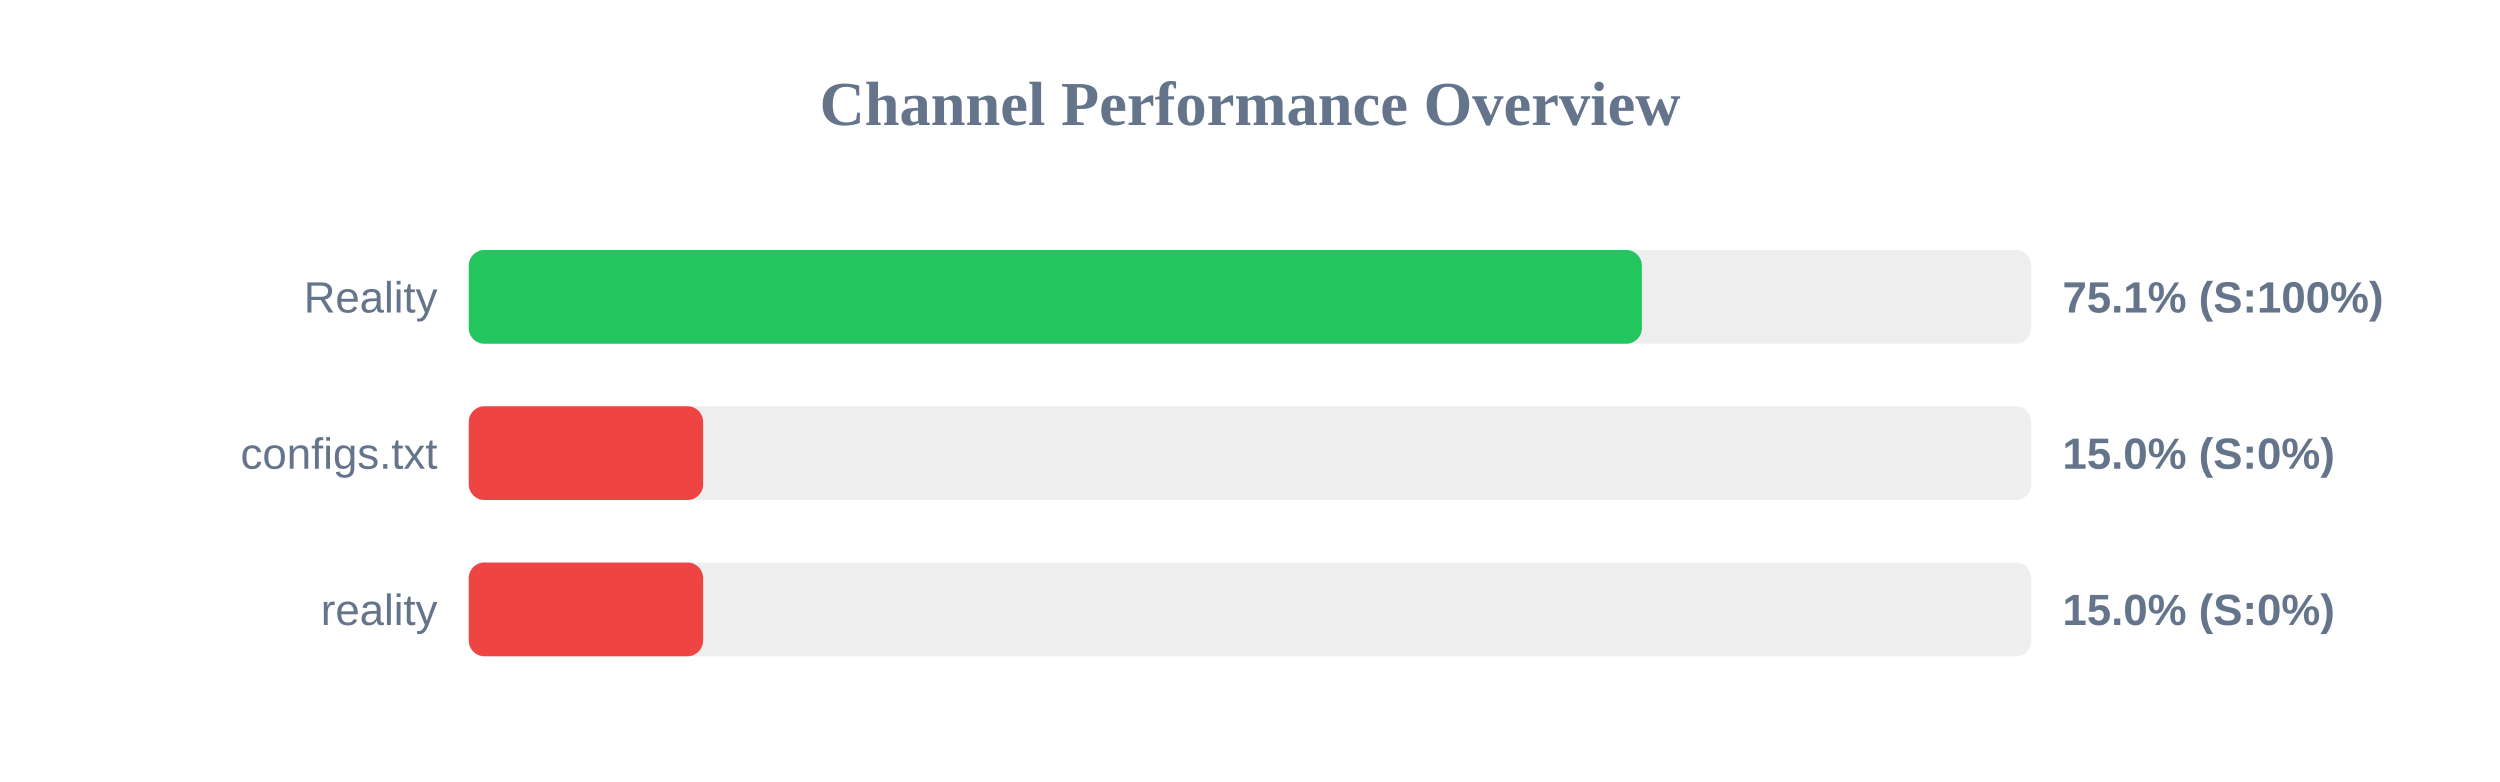
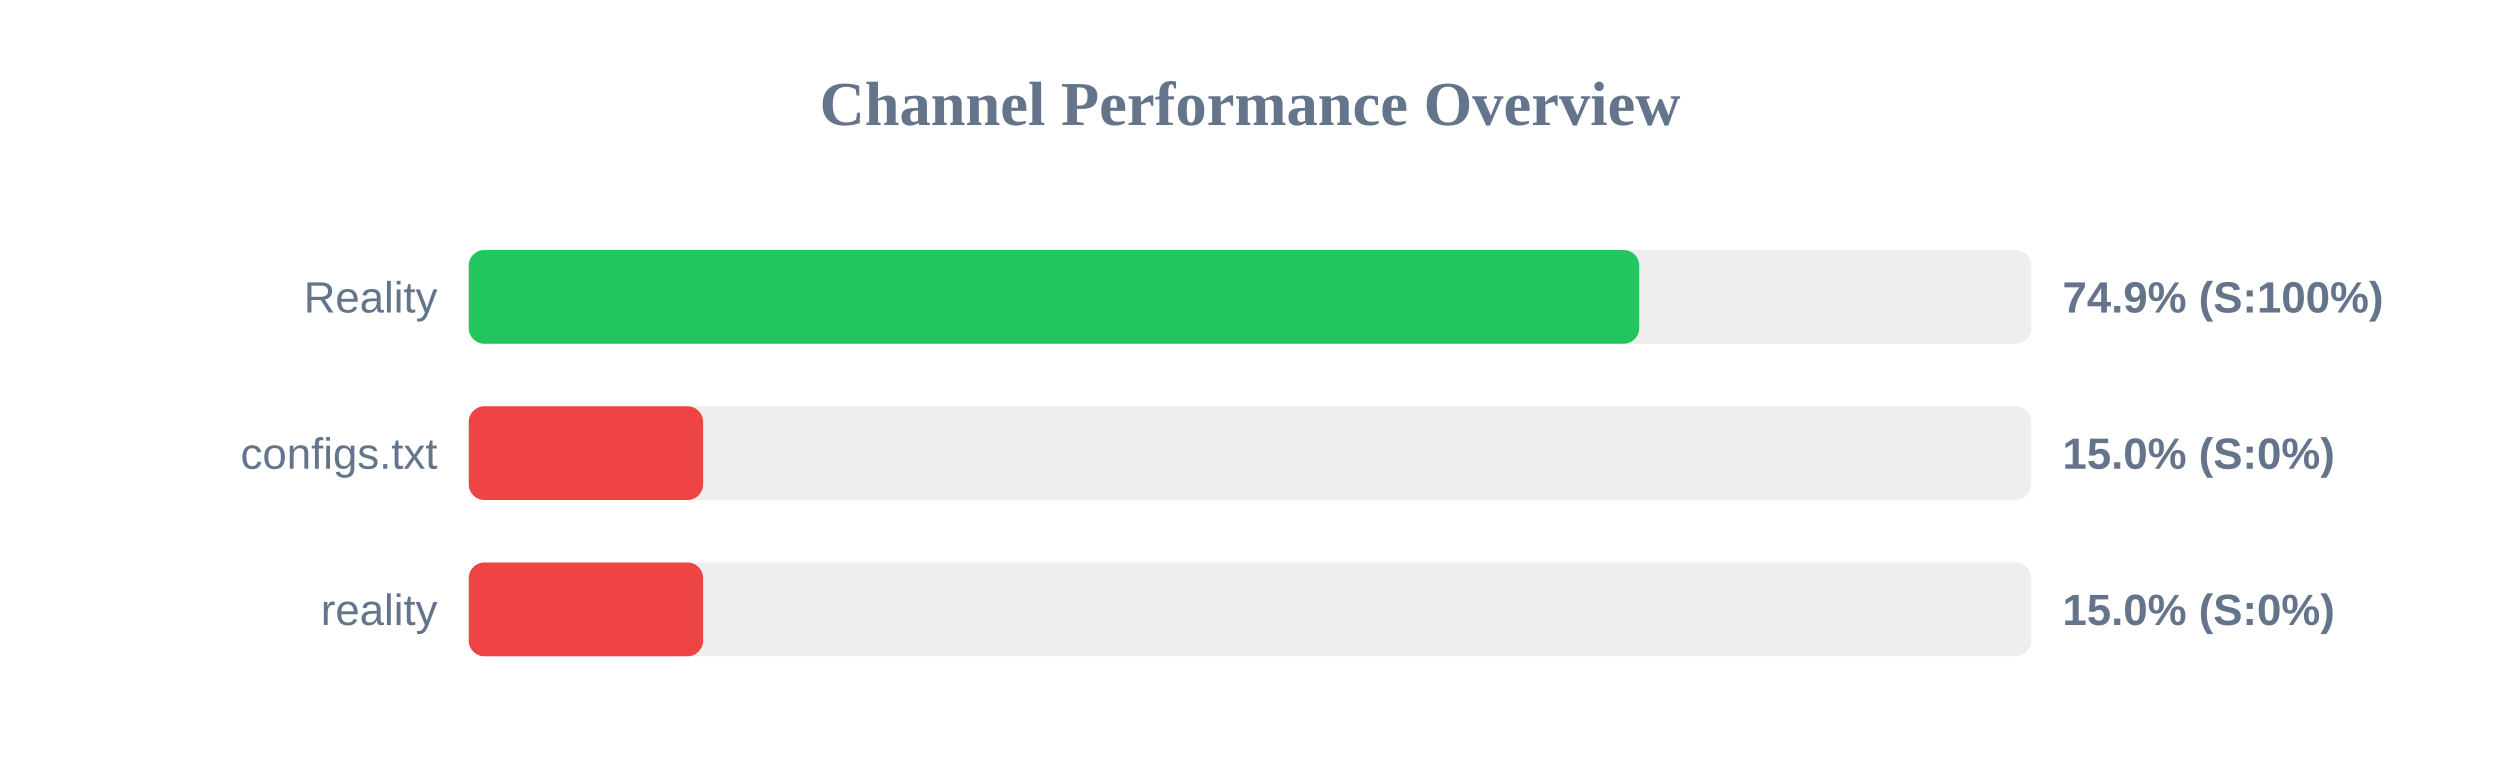
<svg xmlns="http://www.w3.org/2000/svg" width="800" height="250" version="1.1">
  <style>
        .row { font: 14px Arial; fill: #64748b; }
        .score { font: bold 14px Arial; fill: #64748b; }
    </style>
  <text x="400" y="40" text-anchor="middle" font-size="20px" font-weight="bold" fill="#64748b">Channel Performance Overview</text>
  <rect x="150" y="80" width="500" height="30" fill="#eee" rx="5" />
-   <rect x="150" y="80" width="375.4" height="30" fill="#22c55e" rx="5" />
+   <rect x="150" y="80" width="374.55" height="30" fill="#22c55e" rx="5" />
  <text x="140" y="100" text-anchor="end" class="row">Reality</text>
-   <text x="660" y="100" text-anchor="start" class="score">75.1% (S:100%)</text>
+   <text x="660" y="100" text-anchor="start" class="score">74.9% (S:100%)</text>
  <rect x="150" y="130" width="500" height="30" fill="#eee" rx="5" />
  <rect x="150" y="130" width="75.0" height="30" fill="#ef4444" rx="5" />
  <text x="140" y="150" text-anchor="end" class="row">configs.txt</text>
  <text x="660" y="150" text-anchor="start" class="score">15.0% (S:0%)</text>
  <rect x="150" y="180" width="500" height="30" fill="#eee" rx="5" />
  <rect x="150" y="180" width="75.0" height="30" fill="#ef4444" rx="5" />
  <text x="140" y="200" text-anchor="end" class="row">reality</text>
  <text x="660" y="200" text-anchor="start" class="score">15.0% (S:0%)</text>
</svg>
